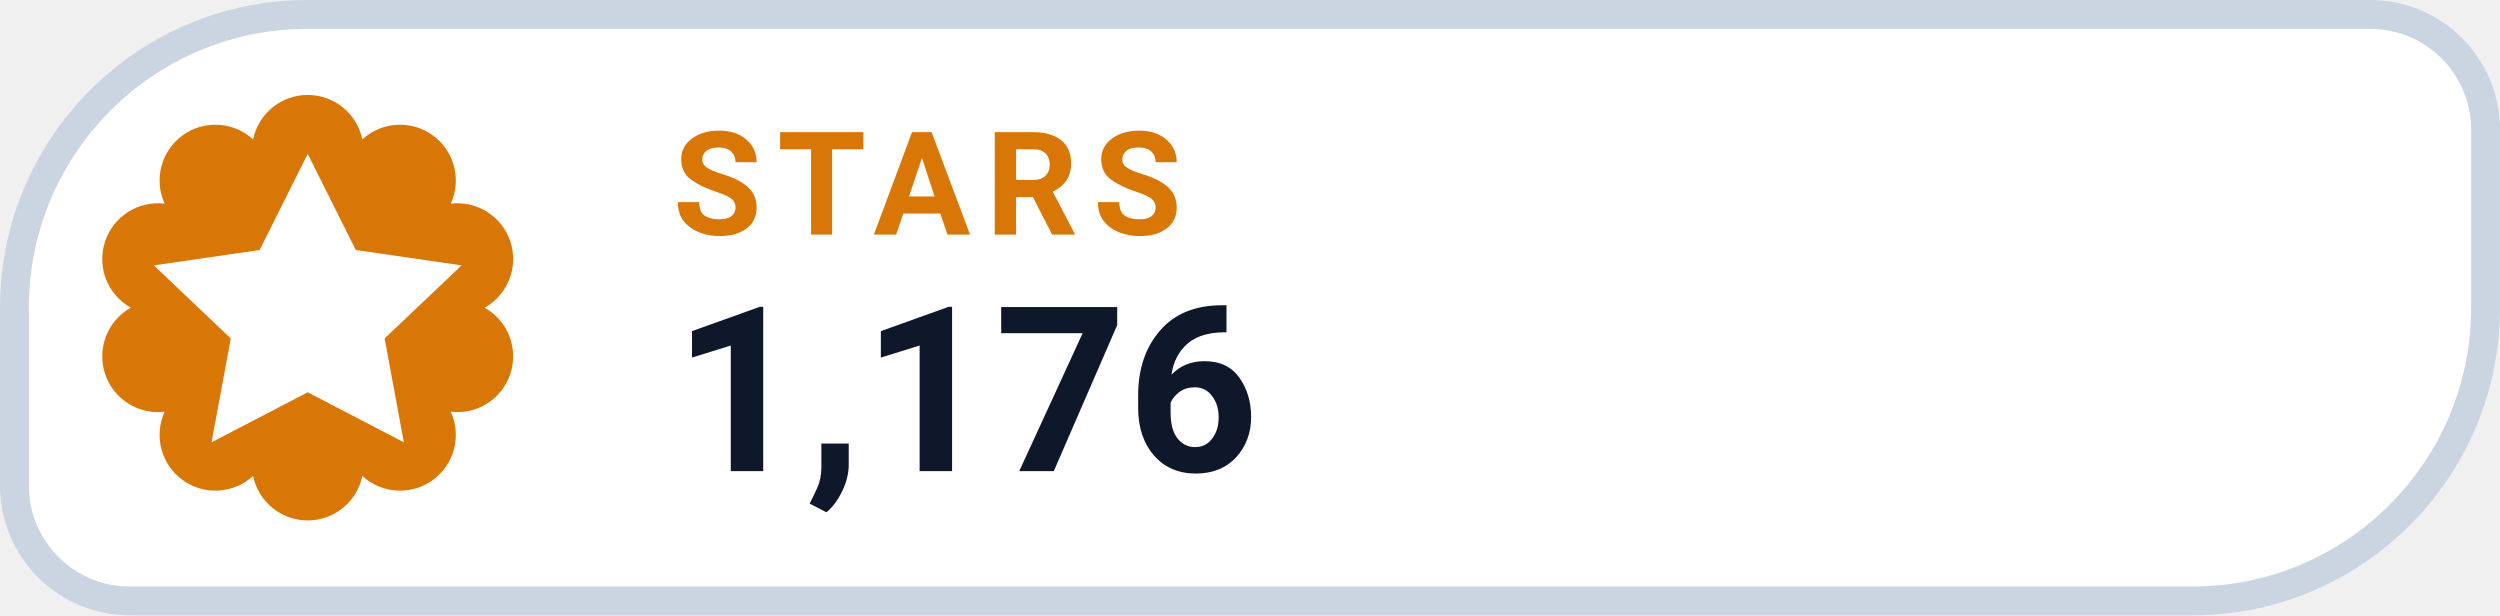
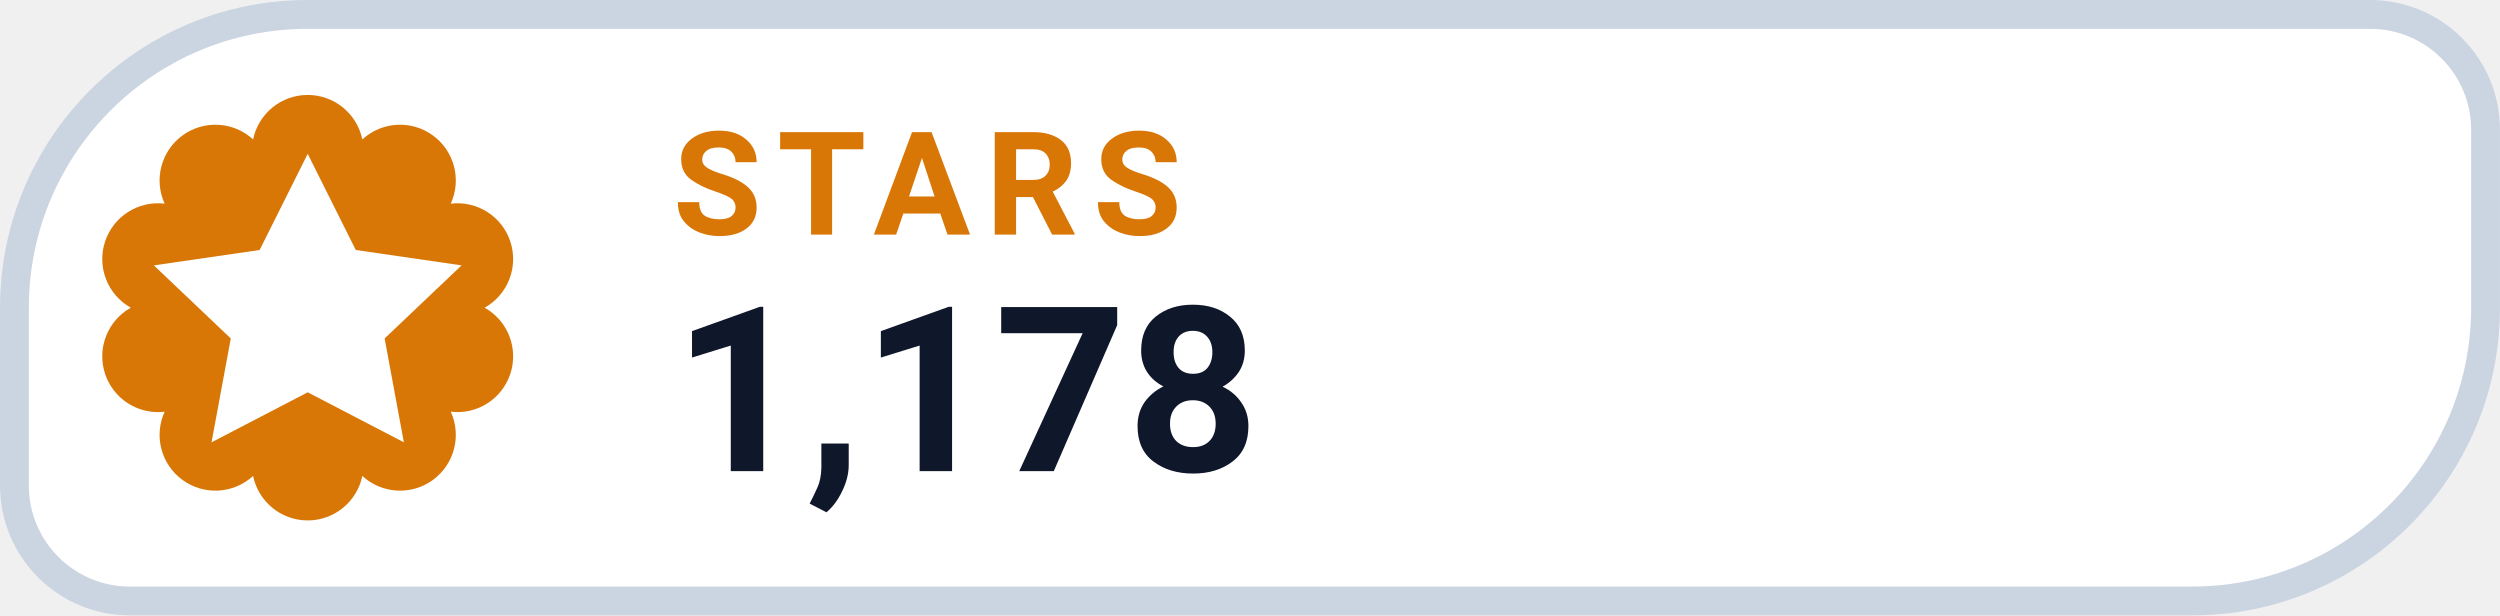
- <svg xmlns="http://www.w3.org/2000/svg" width="126" height="31.015" viewBox="0 0 130 32" role="img" aria-label="STARS 1,176">
+ <svg xmlns="http://www.w3.org/2000/svg" width="126" height="31.015" viewBox="0 0 130 32" role="img" aria-label="STARS 1,178">
  <path d="M 16.00 0.75 H 123.25 A 6.00 6.00 0 0 1 129.25 6.75 V 16.00 A 15.25 15.25 0 0 1 114.00 31.25 H 6.75 A 6.00 6.00 0 0 1 0.75 25.25 V 16.00 A 15.25 15.25 0 0 1 16.00 0.75 Z" fill="#FFFFFF" stroke="#CBD5E1" stroke-width="1.5" />
  <path d="M 13.16 7.25 A 2.90 2.90 0 0 1 18.84 7.25 A 2.90 2.90 0 0 1 23.44 10.59 A 2.90 2.90 0 0 1 25.20 16.00 A 2.90 2.90 0 0 1 23.44 21.41 A 2.90 2.90 0 0 1 18.84 24.75 A 2.90 2.90 0 0 1 13.16 24.75 A 2.90 2.90 0 0 1 8.56 21.41 A 2.90 2.90 0 0 1 6.80 16.00 A 2.90 2.90 0 0 1 8.56 10.59 A 2.90 2.90 0 0 1 13.16 7.25 Z" fill="#D97706" />
  <g transform="translate(16 16)" style="color:#FFFFFF;">
    <path d="M0 -8 l2.5 5 5.5 .8 -4 3.8 1 5.4 -5 -2.6 -5 2.6 1 -5.4 -4 -3.8 5.5 -.8 Z" fill="currentColor" />
  </g>
  <text x="35" y="12.2" fill="#D97706" font-family="-apple-system,BlinkMacSystemFont,'Segoe UI',Roboto,Helvetica,Arial,sans-serif" font-size="7.5" font-weight="700" letter-spacing=".8">STARS</text>
-   <text x="35" y="24.5" fill="#0F172A" font-family="-apple-system,BlinkMacSystemFont,'Segoe UI',Roboto,Helvetica,Arial,sans-serif" font-size="12" font-weight="750">1,176</text>
+   <text x="35" y="24.5" fill="#0F172A" font-family="-apple-system,BlinkMacSystemFont,'Segoe UI',Roboto,Helvetica,Arial,sans-serif" font-size="12" font-weight="750">1,178</text>
</svg>
